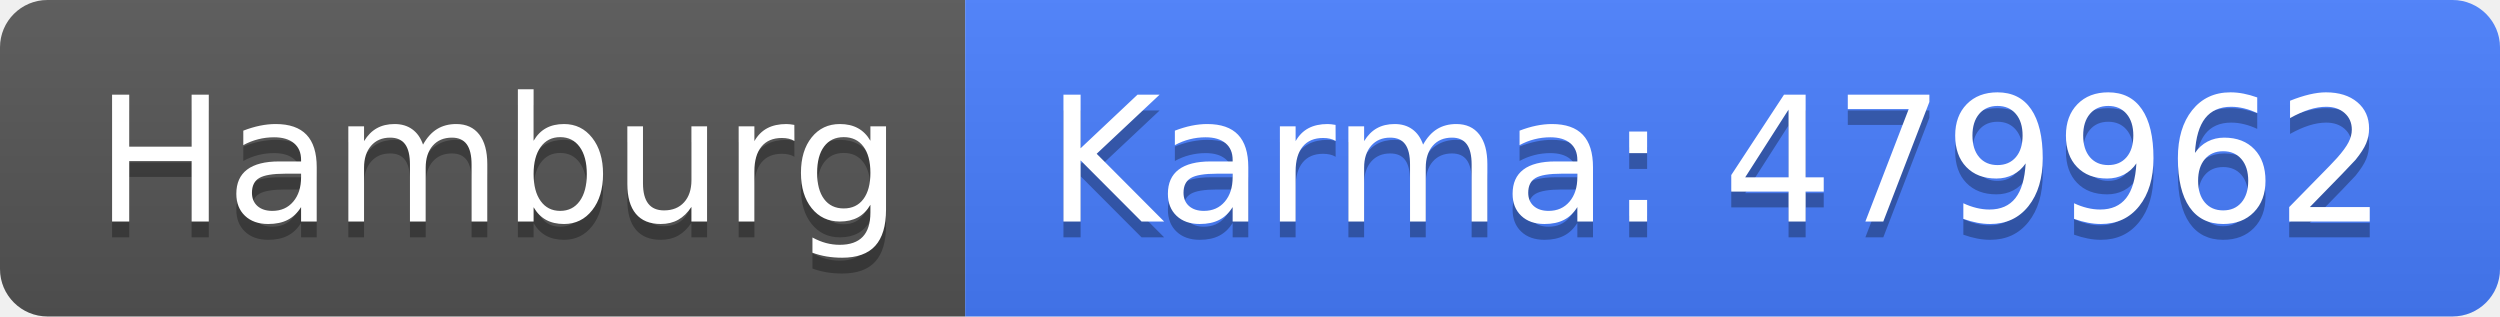
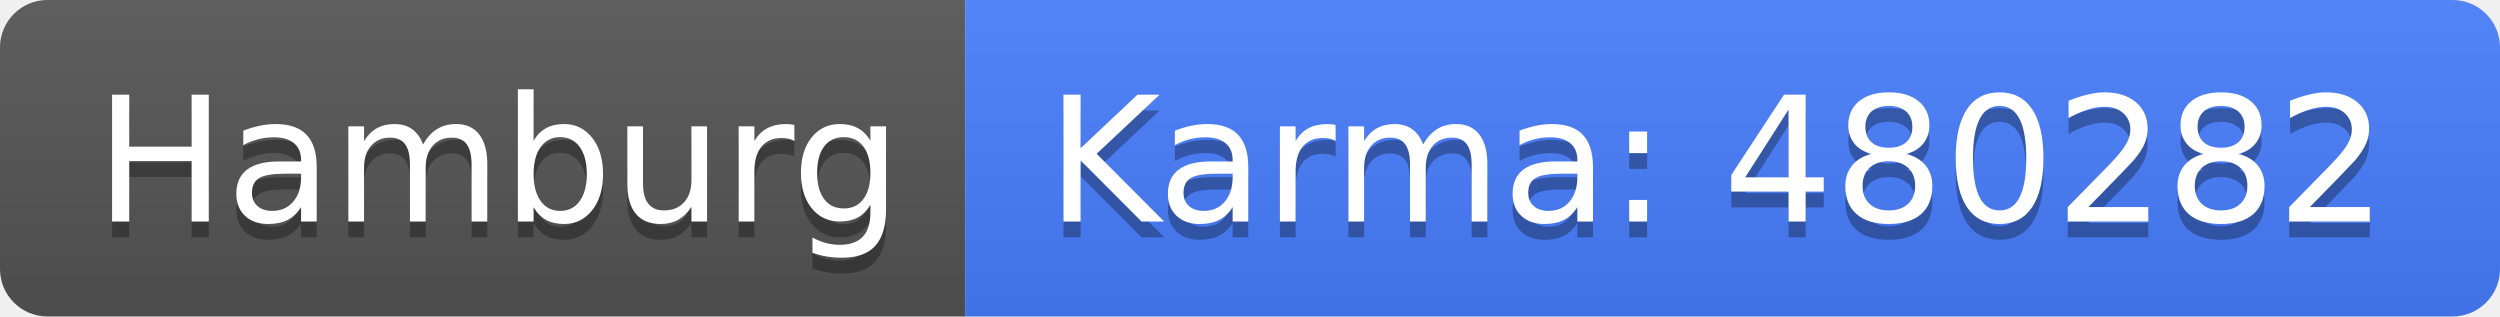
<svg xmlns="http://www.w3.org/2000/svg" width="158" height="20">
  <linearGradient id="b" x2="0" y2="100%">
    <stop offset="0" stop-color="#bbb" stop-opacity=".1" />
    <stop offset="1" stop-opacity=".1" />
  </linearGradient>
  <clipPath id="a">
    <rect width="158" height="20" rx="3" fill="#fff" />
  </clipPath>
  <g clip-path="url(#a)">
    <path fill="#555" d="M0 0h61v20H0z" />
    <path fill="#477eff" d="M61 0h97v20H61z" />
    <path fill="url(#b)" d="M0 0h158v20H0z" />
  </g>
  <g fill="#fff" text-anchor="middle" font-family="DejaVu Sans,Verdana,Geneva,sans-serif" font-size="110">
    <text x="315" y="150" fill="#010101" fill-opacity=".3" transform="scale(.1)" textLength="510">Hamburg</text>
    <text x="315" y="140" transform="scale(.1)" textLength="510">Hamburg</text>
-     <text x="1085" y="150" fill="#010101" fill-opacity=".3" transform="scale(.1)" textLength="870">Karma: 479962</text>
-     <text x="1085" y="140" transform="scale(.1)" textLength="870">Karma: 479962</text>
+     <text x="1085" y="150" fill="#010101" fill-opacity=".3" transform="scale(.1)" textLength="870">Karma: 480282</text>
+     <text x="1085" y="140" transform="scale(.1)" textLength="870">Karma: 480282</text>
  </g>
</svg>
